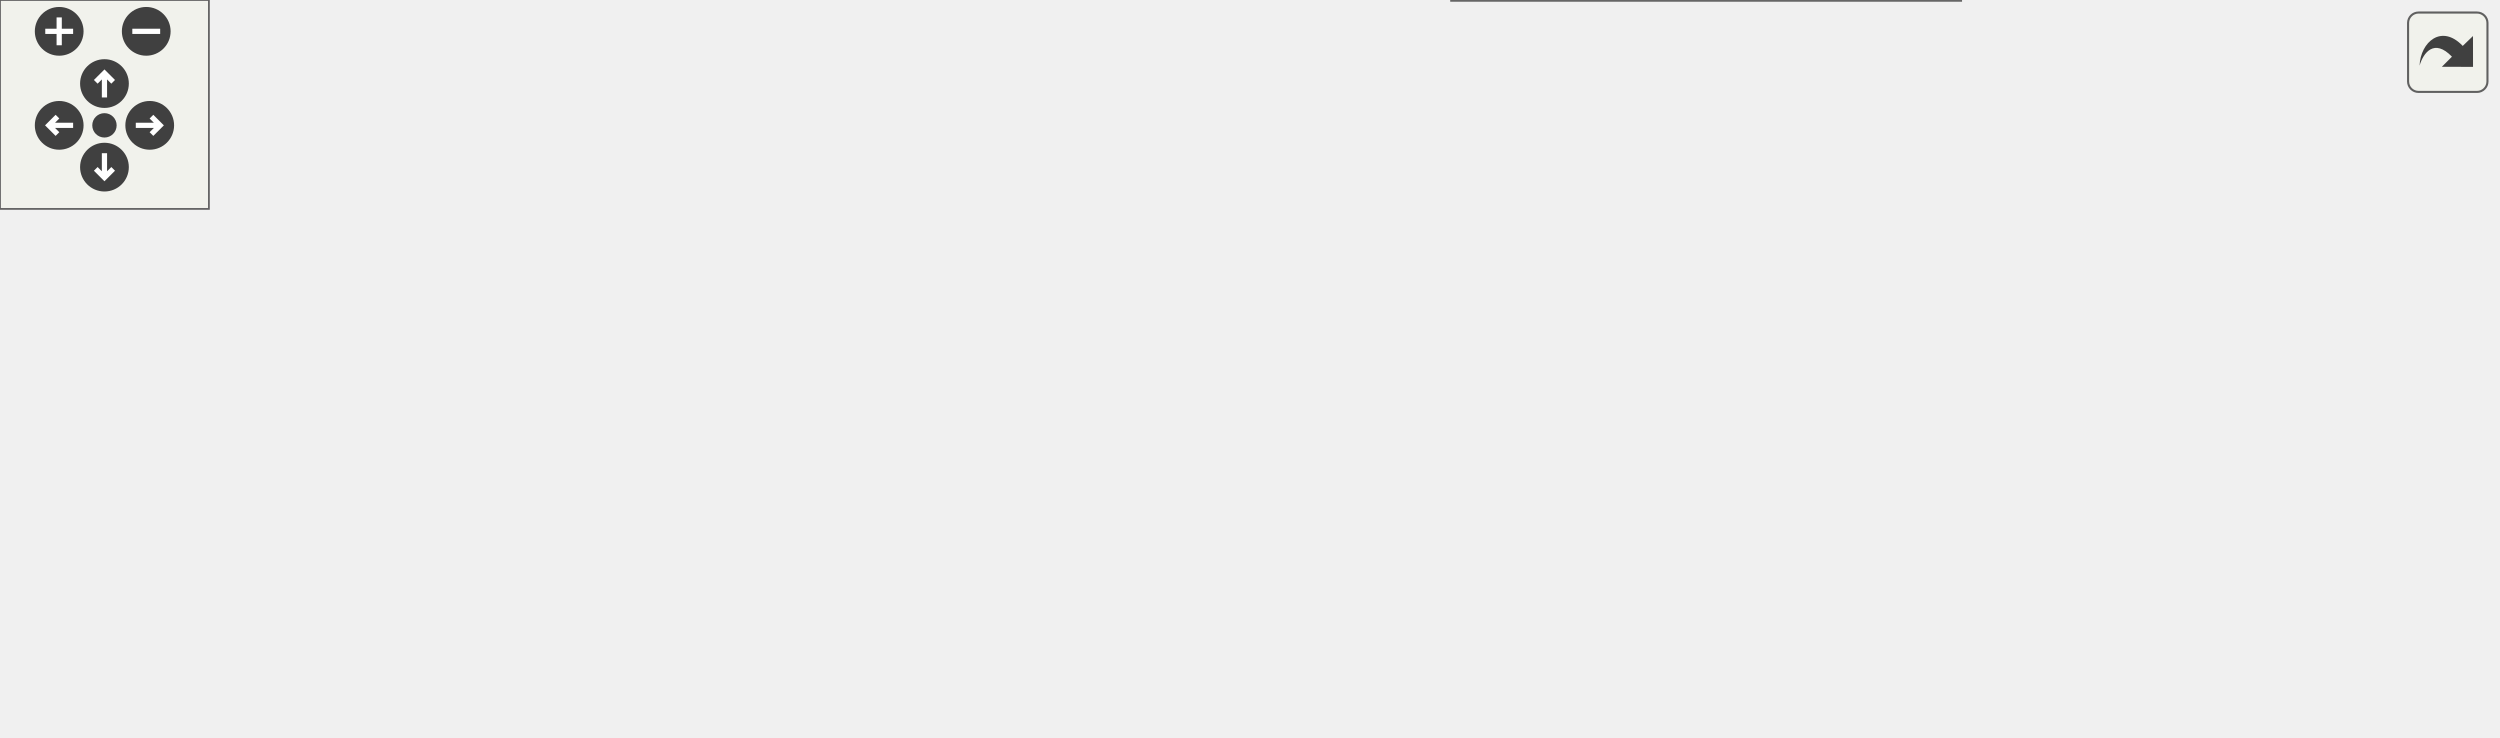
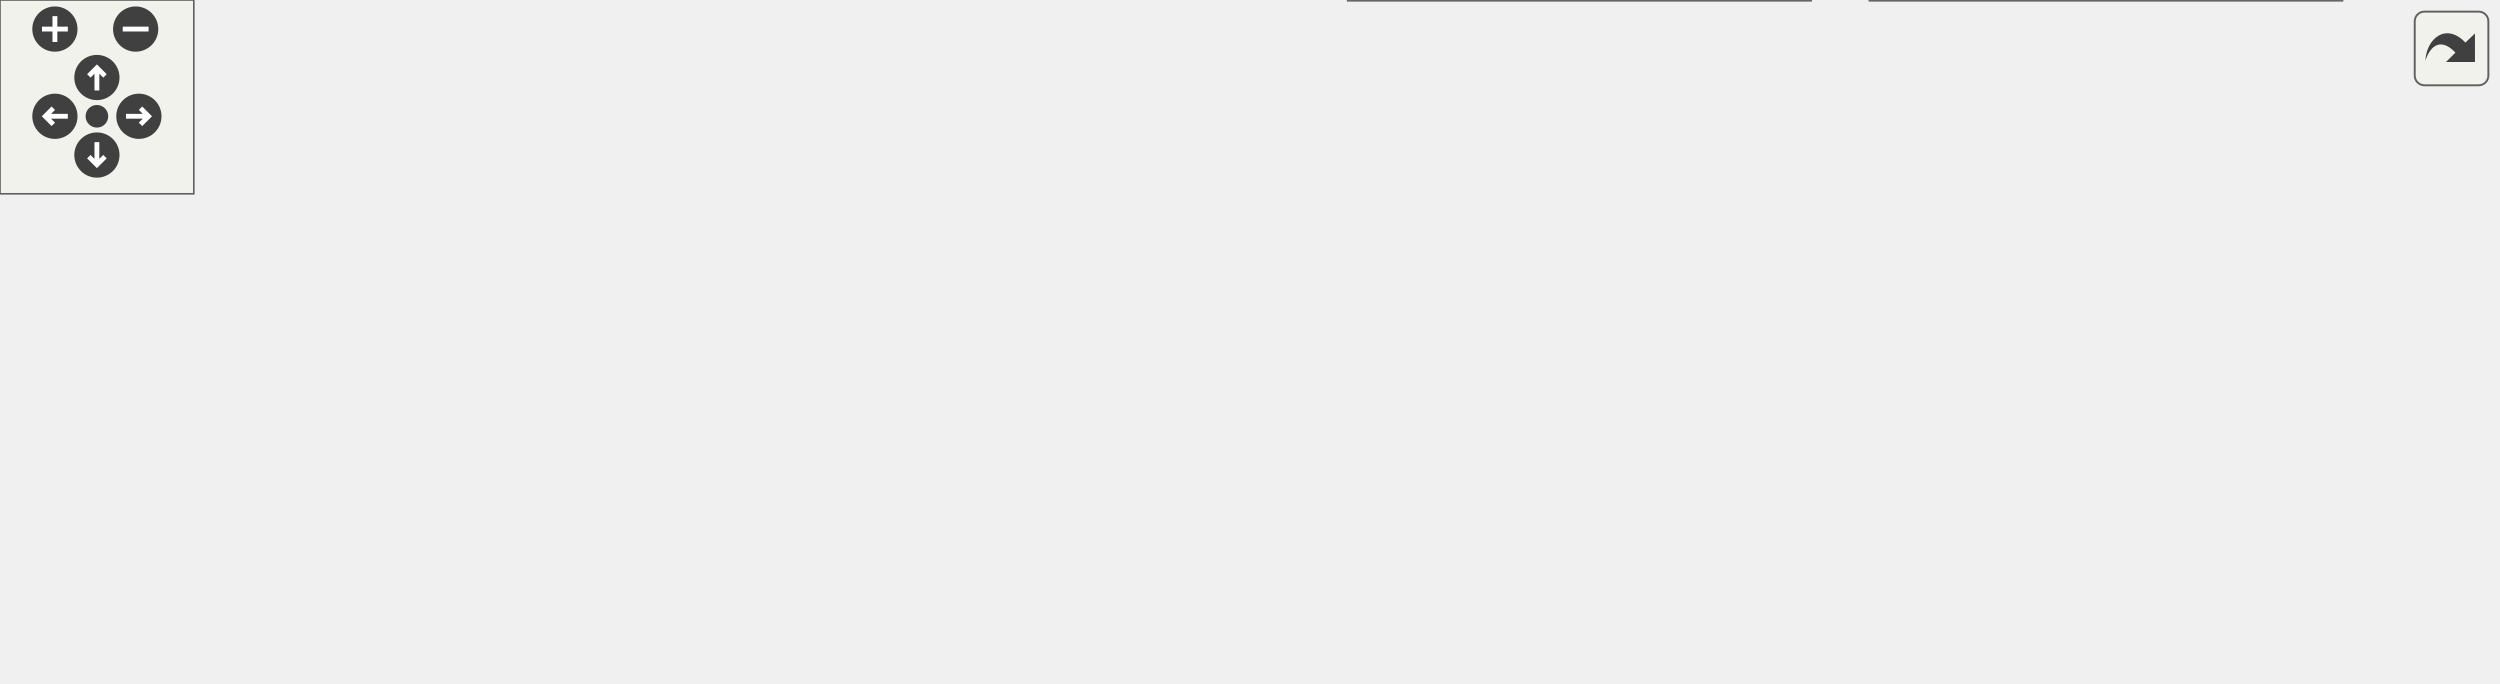
<svg xmlns="http://www.w3.org/2000/svg" xmlns:xlink="http://www.w3.org/1999/xlink" id="main" version="1.1" xml:space="preserve">
  <style type="text/css">
.edge:hover path { stroke: red; }
.edge:hover polygon { stroke: red; fill: red; }
</style>
  <defs>
    <circle id="rim" cx="0" cy="0" r="7" />
    <circle id="rim2" cx="0" cy="0" r="3.5" />
    <g id="zoomPlus">
      <use xlink:href="#rim" fill="#404040">
        <set attributeName="fill" to="#808080" begin="zoomplus.mouseover" end="zoomplus.mouseout" />
      </use>
      <path d="M-4,0h8M0,-4v8" fill="none" stroke="white" stroke-width="1.5" pointer-events="none" />
    </g>
    <g id="zoomMin">
      <use xlink:href="#rim" fill="#404040">
        <set attributeName="fill" to="#808080" begin="zoomminus.mouseover" end="zoomminus.mouseout" />
      </use>
      <path d="M-4,0h8" fill="none" stroke="white" stroke-width="1.5" pointer-events="none" />
    </g>
    <g id="dirArrow">
      <path fill="none" stroke="white" stroke-width="1.5" d="M0,-3.0v7 M-2.5,-0.5L0,-3.0L2.5,-0.5" />
    </g>
    <g id="resetDef">
      <use xlink:href="#rim2" fill="#404040">
        <set attributeName="fill" to="#808080" begin="reset.mouseover" end="reset.mouseout" />
      </use>
    </g>
  </defs>
  <svg id="graph" class="graph">
    <g id="viewport">
      <g id="node1" class="node">
        <g id="a_node1">
          <a xlink:title="Declares the sample worksheet the configuration dialog's &quot;Worksheet&quot; tab shows to preview what its di...">
-             <polygon fill="#999999" stroke="#666666" points="561.5,-151 390.5,-151 390.5,-132 561.5,-132 561.5,-151" />
-             <text text-anchor="middle" x="476" y="-139" font-family="Helvetica,sans-Serif" font-size="10.00">src/dialogs/WorksheetPreview.h</text>
+             <polygon fill="#999999" stroke="#666666" points="617.5,-151 446.5,-151 446.5,-132 617.5,-132 617.5,-151" />
+             <text text-anchor="middle" x="532" y="-139" font-family="Helvetica,sans-Serif" font-size="10.00">src/dialogs/WorksheetPreview.h</text>
          </a>
        </g>
      </g>
      <g id="node2" class="node">
        <g id="a_node2">
          <a xlink:href="ConfigDialogue_8h.html" target="_top" xlink:title="The configuration dialog.">
-             <polygon fill="white" stroke="#666666" points="366.5,-90.5 211.5,-90.5 211.5,-71.5 366.5,-71.5 366.5,-90.5" />
-             <text text-anchor="middle" x="289" y="-78.5" font-family="Helvetica,sans-Serif" font-size="10.00">src/dialogs/ConfigDialogue.h</text>
+             <polygon fill="white" stroke="#666666" points="422.5,-90.5 267.5,-90.5 267.5,-71.5 422.5,-71.5 422.5,-90.5" />
+             <text text-anchor="middle" x="345" y="-78.5" font-family="Helvetica,sans-Serif" font-size="10.00">src/dialogs/ConfigDialogue.h</text>
          </a>
        </g>
      </g>
      <g id="edge1" class="edge">
-         <path fill="none" stroke="#63b8ff" d="M439.12,-128.96C402.95,-117.65 348.65,-100.66 316.22,-90.52" />
-         <polygon fill="#63b8ff" stroke="#63b8ff" points="438.22,-132.35 448.81,-131.99 440.31,-125.67 438.22,-132.35" />
-       </g>
-       <g id="node7" class="node">
-         <g id="a_node7">
-           <a xlink:href="WorksheetPreview_8cpp.html" target="_top" xlink:title="Defines the sample worksheet the configuration dialog's &quot;Worksheet&quot; tab shows to preview what its dis...">
-             <polygon fill="white" stroke="#666666" points="567,-90.5 385,-90.5 385,-71.5 567,-71.5 567,-90.5" />
-             <text text-anchor="middle" x="476" y="-78.5" font-family="Helvetica,sans-Serif" font-size="10.00">src/dialogs/WorksheetPreview.cpp</text>
-           </a>
-         </g>
-       </g>
-       <g id="edge6" class="edge">
-         <path fill="none" stroke="#63b8ff" d="M476,-121.66C476,-111.24 476,-98.8 476,-90.67" />
-         <polygon fill="#63b8ff" stroke="#63b8ff" points="472.5,-121.87 476,-131.87 479.5,-121.87 472.5,-121.87" />
+         <path fill="none" stroke="#63b8ff" d="M495.12,-128.96C458.95,-117.65 404.65,-100.66 372.22,-90.52" />
+         <polygon fill="#63b8ff" stroke="#63b8ff" points="494.22,-132.35 504.81,-131.99 496.31,-125.67 494.22,-132.35" />
      </g>
      <g id="node8" class="node">
        <g id="a_node8">
-           <a xlink:href="test__WorksheetPreview_8cpp.html" target="_top" xlink:title="The sample worksheet the configuration dialog's &quot;Worksheet&quot; tab shows to preview what its display set...">
-             <polygon fill="white" stroke="#666666" points="717,-96 585,-96 585,-66 717,-66 717,-96" />
-             <text text-anchor="start" x="593" y="-84" font-family="Helvetica,sans-Serif" font-size="10.00">test/unit_tests/test</text>
-             <text text-anchor="middle" x="651" y="-73" font-family="Helvetica,sans-Serif" font-size="10.00">_WorksheetPreview.cpp</text>
+           <a xlink:href="WorksheetPreview_8cpp.html" target="_top" xlink:title="Defines the sample worksheet the configuration dialog's &quot;Worksheet&quot; tab shows to preview what its dis...">
+             <polygon fill="white" stroke="#666666" points="623,-90.5 441,-90.5 441,-71.5 623,-71.5 623,-90.5" />
+             <text text-anchor="middle" x="532" y="-78.5" font-family="Helvetica,sans-Serif" font-size="10.00">src/dialogs/WorksheetPreview.cpp</text>
          </a>
        </g>
      </g>
      <g id="edge7" class="edge">
-         <path fill="none" stroke="#63b8ff" d="M511.28,-128.71C539.48,-119.28 579.08,-106.04 608.93,-96.06" />
-         <polygon fill="#63b8ff" stroke="#63b8ff" points="509.82,-125.5 501.45,-131.99 512.04,-132.14 509.82,-125.5" />
+         <path fill="none" stroke="#63b8ff" d="M532,-121.66C532,-111.24 532,-98.8 532,-90.67" />
+         <polygon fill="#63b8ff" stroke="#63b8ff" points="528.5,-121.87 532,-131.87 535.5,-121.87 528.5,-121.87" />
+       </g>
+       <g id="node9" class="node">
+         <g id="a_node9">
+           <a xlink:href="test__WorksheetPreview_8cpp.html" target="_top" xlink:title="The sample worksheet the configuration dialog's &quot;Worksheet&quot; tab shows to preview what its display set...">
+             <polygon fill="white" stroke="#666666" points="773,-96 641,-96 641,-66 773,-66 773,-96" />
+             <text text-anchor="start" x="649" y="-84" font-family="Helvetica,sans-Serif" font-size="10.00">test/unit_tests/test</text>
+             <text text-anchor="middle" x="707" y="-73" font-family="Helvetica,sans-Serif" font-size="10.00">_WorksheetPreview.cpp</text>
+           </a>
+         </g>
+       </g>
+       <g id="edge8" class="edge">
+         <path fill="none" stroke="#63b8ff" d="M567.28,-128.71C595.48,-119.28 635.08,-106.04 664.93,-96.06" />
+         <polygon fill="#63b8ff" stroke="#63b8ff" points="565.82,-125.5 557.45,-131.99 568.04,-132.14 565.82,-125.5" />
      </g>
      <g id="node3" class="node">
        <g id="a_node3">
          <a xlink:href="MaximaCommandMenus_8cpp.html" target="_top" xlink:title="Implementation of the menu-command handlers extracted from wxMaxima - see MaximaCommandMenus....">
            <polygon fill="white" stroke="#666666" points="176,-24.5 0,-24.5 0,-5.5 176,-5.5 176,-24.5" />
            <text text-anchor="middle" x="88" y="-12.5" font-family="Helvetica,sans-Serif" font-size="10.00">src/MaximaCommandMenus.cpp</text>
          </a>
        </g>
      </g>
      <g id="edge2" class="edge">
-         <path fill="none" stroke="#63b8ff" d="M252.33,-68.32C212.68,-55.7 150.41,-35.87 115,-24.6" />
-         <polygon fill="#63b8ff" stroke="#63b8ff" points="251.3,-71.67 261.89,-71.37 253.43,-65 251.3,-71.67" />
+         <path fill="none" stroke="#63b8ff" d="M300.6,-68.94C249.93,-56.32 168.15,-35.96 122.19,-24.51" />
+         <polygon fill="#63b8ff" stroke="#63b8ff" points="300.06,-72.41 310.61,-71.44 301.75,-65.62 300.06,-72.41" />
      </g>
      <g id="node4" class="node">
        <g id="a_node4">
          <a xlink:href="main_8cpp.html" target="_top" xlink:title="The file that defines the starting point of the program.">
            <polygon fill="white" stroke="#666666" points="272.5,-24.5 193.5,-24.5 193.5,-5.5 272.5,-5.5 272.5,-24.5" />
            <text text-anchor="middle" x="233" y="-12.5" font-family="Helvetica,sans-Serif" font-size="10.00">src/main.cpp</text>
          </a>
        </g>
      </g>
      <g id="edge3" class="edge">
-         <path fill="none" stroke="#63b8ff" d="M274.67,-63.62C263.89,-51.31 249.53,-34.89 240.79,-24.91" />
-         <polygon fill="#63b8ff" stroke="#63b8ff" points="272.23,-66.15 281.45,-71.37 277.5,-61.54 272.23,-66.15" />
+         <path fill="none" stroke="#63b8ff" d="M321.13,-66.36C299.08,-53.76 266.98,-35.42 248.22,-24.7" />
+         <polygon fill="#63b8ff" stroke="#63b8ff" points="319.48,-69.45 329.9,-71.37 322.95,-63.37 319.48,-69.45" />
      </g>
      <g id="node5" class="node">
        <g id="a_node5">
          <a xlink:href="wxMaxima_8cpp.html" target="_top" xlink:title="This file defines the contents of the class wxMaxima that contains most of the program's logic.">
            <polygon fill="white" stroke="#666666" points="399,-24.5 291,-24.5 291,-5.5 399,-5.5 399,-24.5" />
            <text text-anchor="middle" x="345" y="-12.5" font-family="Helvetica,sans-Serif" font-size="10.00">src/wxMaxima.cpp</text>
          </a>
        </g>
      </g>
      <g id="edge4" class="edge">
-         <path fill="none" stroke="#63b8ff" d="M303.33,-63.62C314.11,-51.31 328.47,-34.89 337.21,-24.91" />
-         <polygon fill="#63b8ff" stroke="#63b8ff" points="300.5,-61.54 296.55,-71.37 305.77,-66.15 300.5,-61.54" />
+         <path fill="none" stroke="#63b8ff" d="M345,-61.08C345,-49.13 345,-34.22 345,-24.91" />
+         <polygon fill="#63b8ff" stroke="#63b8ff" points="341.5,-61.37 345,-71.37 348.5,-61.37 341.5,-61.37" />
      </g>
      <g id="node6" class="node">
        <g id="a_node6">
-           <a xlink:href="test__ConfigDialogueStyles_8cpp.html" target="_top" xlink:title="The configuration dialog's style editor edits the style that was clicked (GH #2527).">
-             <polygon fill="white" stroke="#666666" points="563,-30 417,-30 417,0 563,0 563,-30" />
-             <text text-anchor="start" x="425" y="-18" font-family="Helvetica,sans-Serif" font-size="10.00">test/unit_tests/test</text>
-             <text text-anchor="middle" x="490" y="-7" font-family="Helvetica,sans-Serif" font-size="10.00">_ConfigDialogueStyles.cpp</text>
+           <a xlink:href="test__ConfigDialogueAiTab_8cpp.html" target="_top" xlink:title="The configuration dialog's AI tab: what is on it, and when it exists.">
+             <polygon fill="white" stroke="#666666" points="560.5,-30 417.5,-30 417.5,0 560.5,0 560.5,-30" />
+             <text text-anchor="start" x="425.5" y="-18" font-family="Helvetica,sans-Serif" font-size="10.00">test/unit_tests/test</text>
+             <text text-anchor="middle" x="489" y="-7" font-family="Helvetica,sans-Serif" font-size="10.00">_ConfigDialogueAiTab.cpp</text>
          </a>
        </g>
      </g>
      <g id="edge5" class="edge">
-         <path fill="none" stroke="#63b8ff" d="M326.04,-68.21C359.81,-57.45 409.78,-41.54 445.67,-30.12" />
-         <polygon fill="#63b8ff" stroke="#63b8ff" points="324.57,-65 316.11,-71.37 326.7,-71.67 324.57,-65" />
+         <path fill="none" stroke="#63b8ff" d="M373.76,-67.22C397.88,-56.5 432.3,-41.2 457.24,-30.12" />
+         <polygon fill="#63b8ff" stroke="#63b8ff" points="372.14,-64.11 364.42,-71.37 374.98,-70.51 372.14,-64.11" />
+       </g>
+       <g id="node7" class="node">
+         <g id="a_node7">
+           <a xlink:href="test__ConfigDialogueStyles_8cpp.html" target="_top" xlink:title="The configuration dialog's style editor edits the style that was clicked (GH #2527).">
+             <polygon fill="white" stroke="#666666" points="725,-30 579,-30 579,0 725,0 725,-30" />
+             <text text-anchor="start" x="587" y="-18" font-family="Helvetica,sans-Serif" font-size="10.00">test/unit_tests/test</text>
+             <text text-anchor="middle" x="652" y="-7" font-family="Helvetica,sans-Serif" font-size="10.00">_ConfigDialogueStyles.cpp</text>
+           </a>
+         </g>
+       </g>
+       <g id="edge6" class="edge">
+         <path fill="none" stroke="#63b8ff" d="M396.02,-69.36C447.69,-58.59 527.88,-41.87 584.72,-30.02" />
+         <polygon fill="#63b8ff" stroke="#63b8ff" points="395.16,-65.97 386.08,-71.44 396.59,-72.82 395.16,-65.97" />
      </g>
    </g>
  </svg>
  <g id="navigator" transform="translate(0 0)" fill="#404254">
    <rect fill="#f2f5e9" fill-opacity="0.5" stroke="#606060" stroke-width=".5" x="0" y="0" width="60" height="60" />
    <use id="zoomplus" xlink:href="#zoomPlus" x="17" y="9" />
    <use id="zoomminus" xlink:href="#zoomMin" x="42" y="9" />
    <use id="reset" xlink:href="#resetDef" x="30" y="36" />
    <g id="arrowUp" xlink:href="#dirArrow" transform="translate(30 24)">
      <use xlink:href="#rim" fill="#404040">
        <set attributeName="fill" to="#808080" begin="arrowUp.mouseover" end="arrowUp.mouseout" />
      </use>
      <path fill="none" stroke="white" stroke-width="1.5" d="M0,-3.0v7 M-2.5,-0.5L0,-3.0L2.5,-0.5" />
    </g>
    <g id="arrowRight" xlink:href="#dirArrow" transform="rotate(90) translate(36 -43)">
      <use xlink:href="#rim" fill="#404040">
        <set attributeName="fill" to="#808080" begin="arrowRight.mouseover" end="arrowRight.mouseout" />
      </use>
      <path fill="none" stroke="white" stroke-width="1.5" d="M0,-3.0v7 M-2.5,-0.5L0,-3.0L2.5,-0.5" />
    </g>
    <g id="arrowDown" xlink:href="#dirArrow" transform="rotate(180) translate(-30 -48)">
      <use xlink:href="#rim" fill="#404040">
        <set attributeName="fill" to="#808080" begin="arrowDown.mouseover" end="arrowDown.mouseout" />
      </use>
      <path fill="none" stroke="white" stroke-width="1.5" d="M0,-3.0v7 M-2.5,-0.5L0,-3.0L2.5,-0.5" />
    </g>
    <g id="arrowLeft" xlink:href="#dirArrow" transform="rotate(270) translate(-36 17)">
      <use xlink:href="#rim" fill="#404040">
        <set attributeName="fill" to="#808080" begin="arrowLeft.mouseover" end="arrowLeft.mouseout" />
      </use>
      <path fill="none" stroke="white" stroke-width="1.5" d="M0,-3.0v7 M-2.5,-0.5L0,-3.0L2.5,-0.5" />
    </g>
  </g>
  <svg viewBox="0 0 15 15" width="100%" height="30px" preserveAspectRatio="xMaxYMin meet">
    <g id="arrow_out" transform="scale(0.3 0.3)">
      <a xlink:href="WorksheetPreview_8h__dep__incl_org.svg" target="_base">
        <rect id="button" ry="5" rx="5" y="6" x="6" height="38" width="38" fill="#f2f5e9" fill-opacity="0.5" stroke="#606060" stroke-width="1.0" />
        <path id="arrow" d="M 11.5,31.437 C 11.94,20.098 22.043,11.323 32.159,21.979 L 37.069,17.246 C 37.069,17.246 37.088,32 37.088,32 L 22.16,31.978 C 22.16,31.978 26.998,27.14 26.998,27.14 C 18.529,18.264 13.292,25.23 11.5,31.437 z" style="fill:#404040;" />
      </a>
    </g>
  </svg>
</svg>
